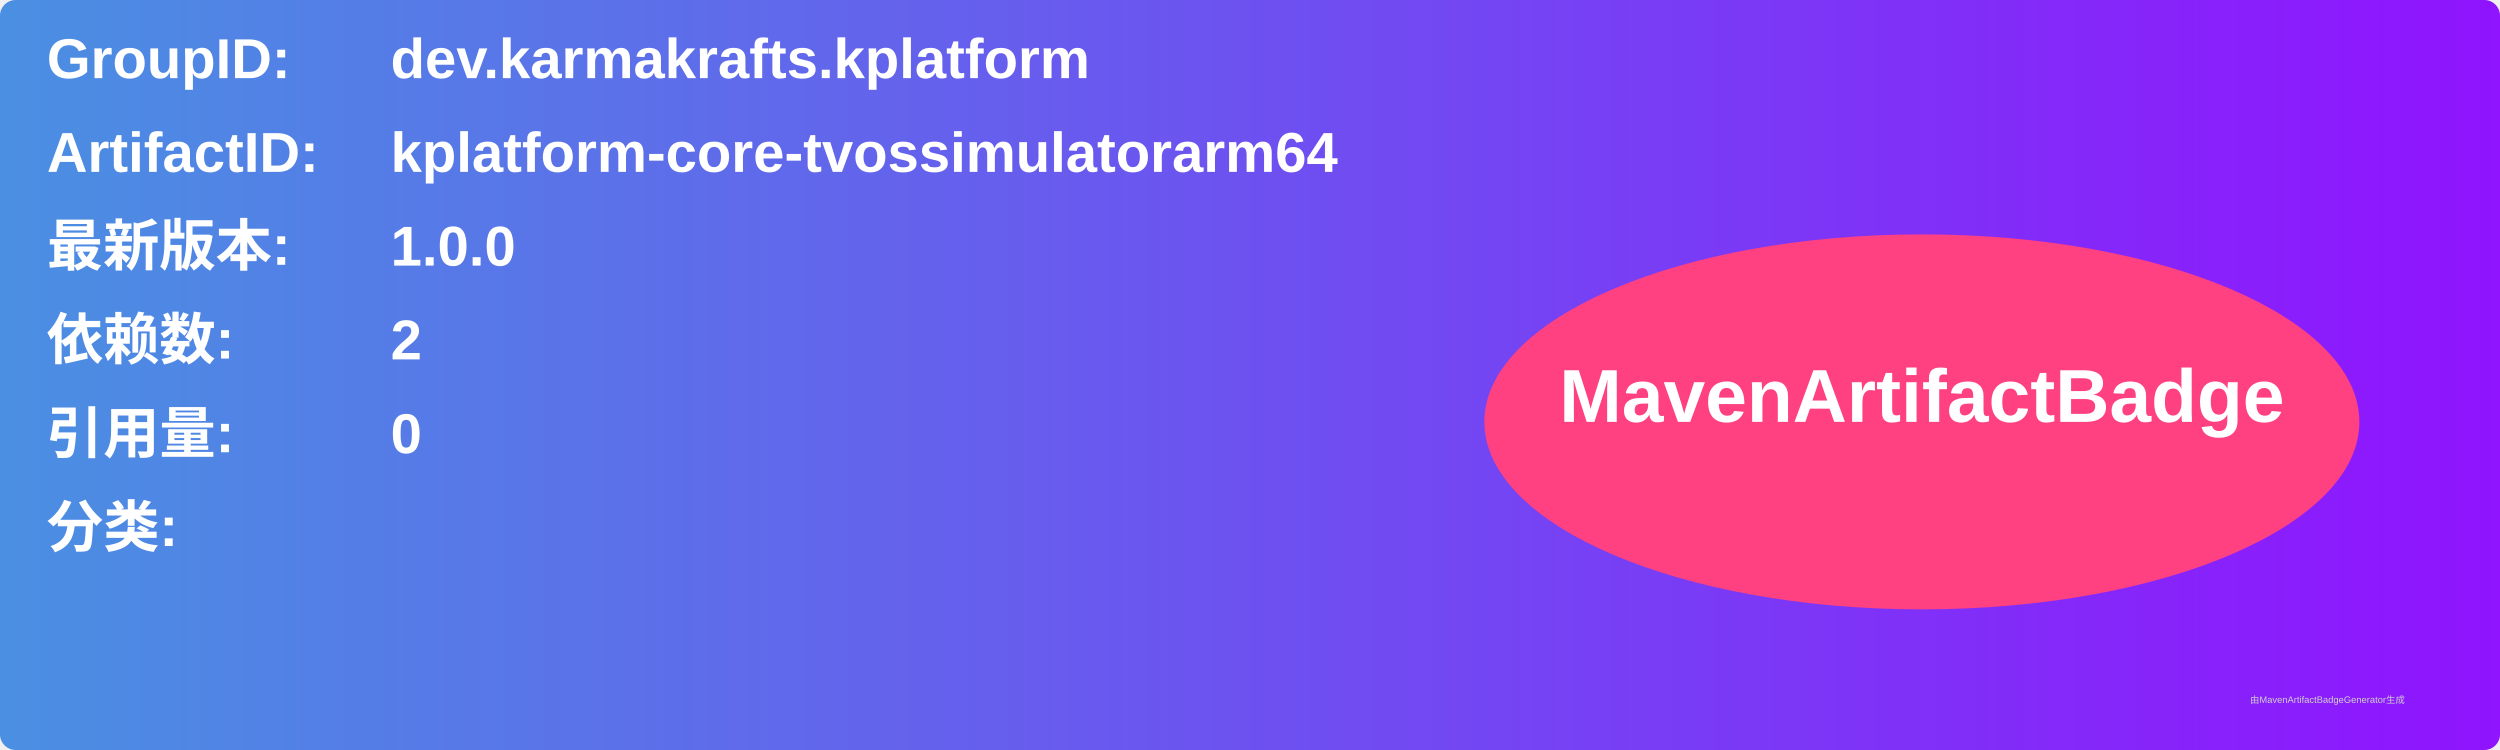
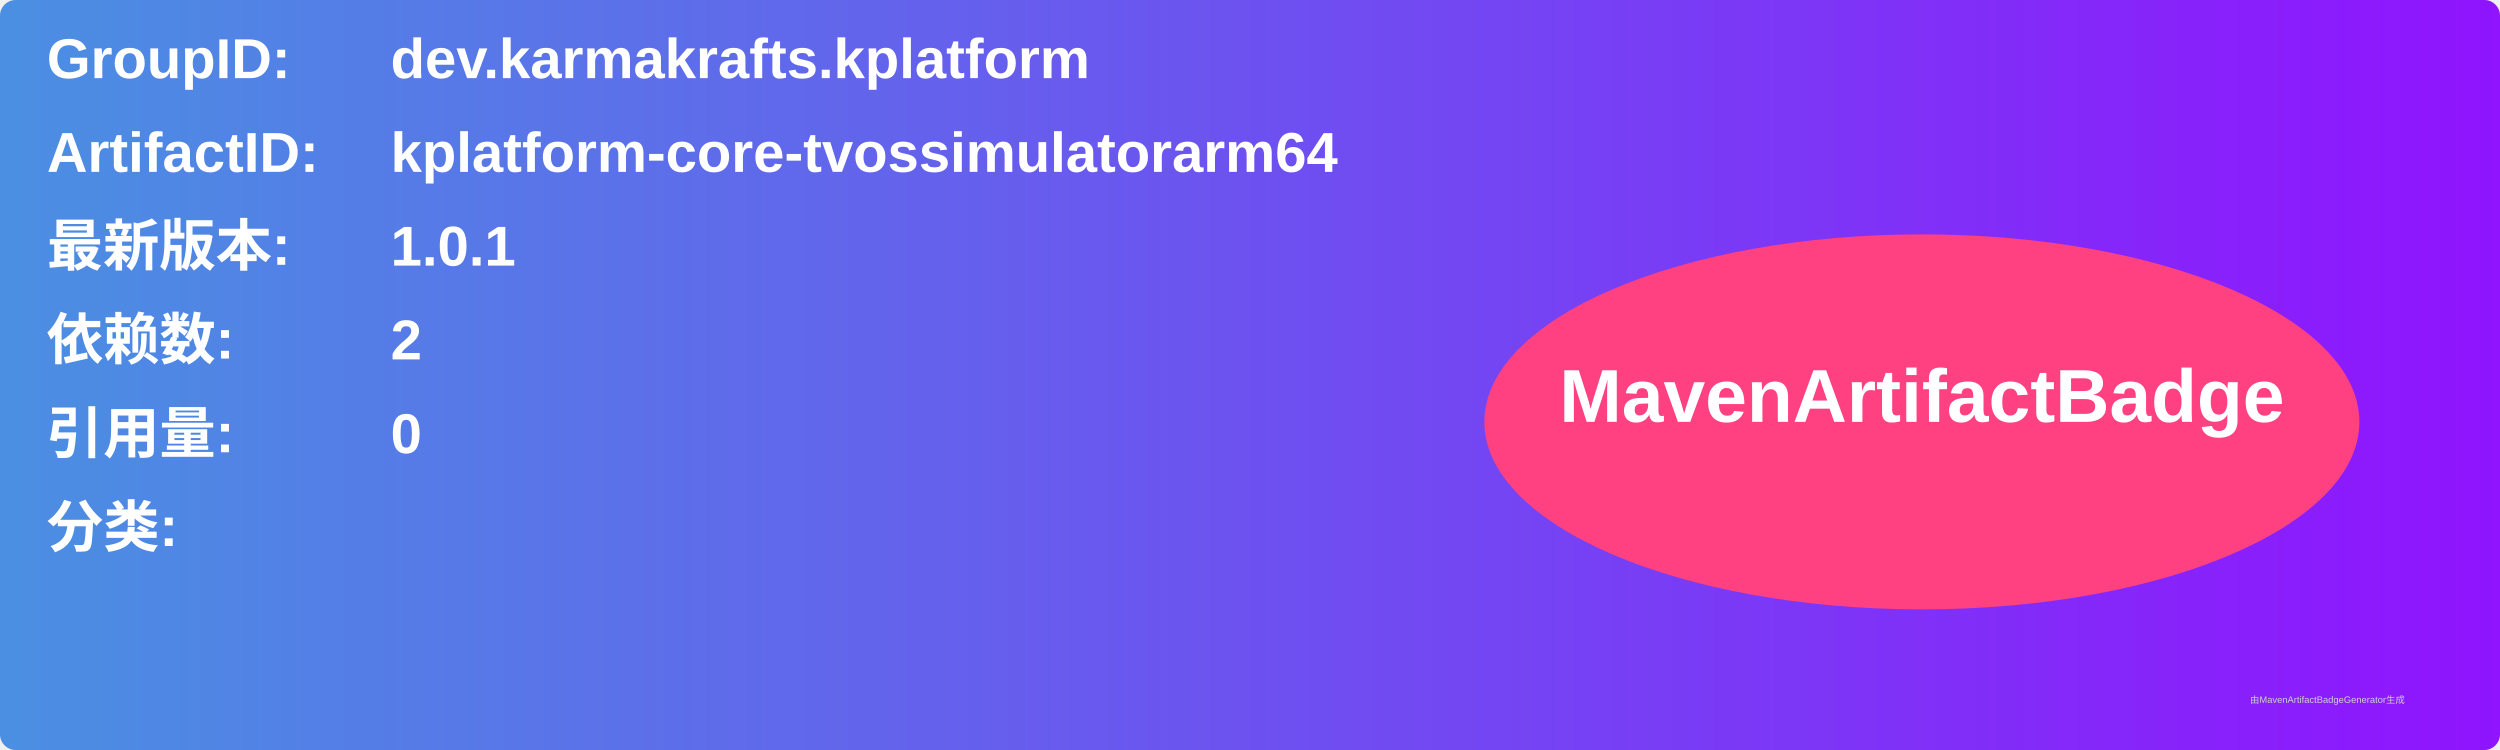
<svg xmlns="http://www.w3.org/2000/svg" width="800" height="240" viewBox="0 0 800 240">
  <linearGradient id="grad" x1="0%" y1="0%" x2="100%" y2="0%">
    <stop offset="0%" stop-color="#4a90e2" />
    <stop offset="100%" stop-color="#9013fe" />
  </linearGradient>
  <rect width="100%" height="100%" rx="5" ry="5" fill="url(#grad)" />
  <g transform="translate(15, 15)">
    <text x="0" y="10" font-family="Arial" font-size="18" fill="white" font-weight="bold" width="260">GroupID:</text>
    <text x="110" y="10" font-family="Arial" font-size="18" fill="white" font-weight="bold" width="460">dev.karmakrafts.kplatform</text>
    <text x="0" y="40" font-family="Arial" font-size="18" fill="white" font-weight="bold" width="260">ArtifactID:</text>
    <text x="110" y="40" font-family="Arial" font-size="18" fill="white" font-weight="bold" width="460">kplatform-core-tvossimulatorarm64</text>
    <text x="0" y="70" font-family="Arial" font-size="18" fill="white" font-weight="bold">最新版本:</text>
    <text x="110" y="70" font-family="Arial" font-size="18" fill="white" font-weight="bold">
-       <tspan font-weight="bold">1.0.0</tspan>
+       <tspan font-weight="bold">1.0.1</tspan>
    </text>
    <text x="0" y="100" font-family="Arial" font-size="18" fill="white" font-weight="bold">依赖数: </text>
    <text x="110" y="100" font-family="Arial" font-size="18" fill="white">
      <tspan font-weight="bold">2</tspan>
    </text>
    <text x="0" y="130" font-family="Arial" font-size="18" fill="white" font-weight="bold">引用量: </text>
    <text x="110" y="130" font-family="Arial" font-size="18" fill="white">
      <tspan font-weight="bold">0</tspan>
    </text>
    <text x="0" y="160" font-family="Arial" font-size="18" fill="white" font-weight="bold">分类:</text>
    <text x="10" y="190" font-family="Arial" font-size="10" fill="white">
      <tspan font-weight="bold" />
    </text>
    <ellipse cx="600" cy="120" rx="140" ry="60" fill="#ff4081" />
    <text x="600" y="120" text-anchor="middle" font-family="Arial" font-size="24" fill="white" font-weight="bold">MavenArtifactBadge</text>
  </g>
  <text x="720" y="225" font-family="Arial" font-size="3" fill="#d0d0d0">由MavenArtifactBadgeGenerator生成</text>
</svg>
